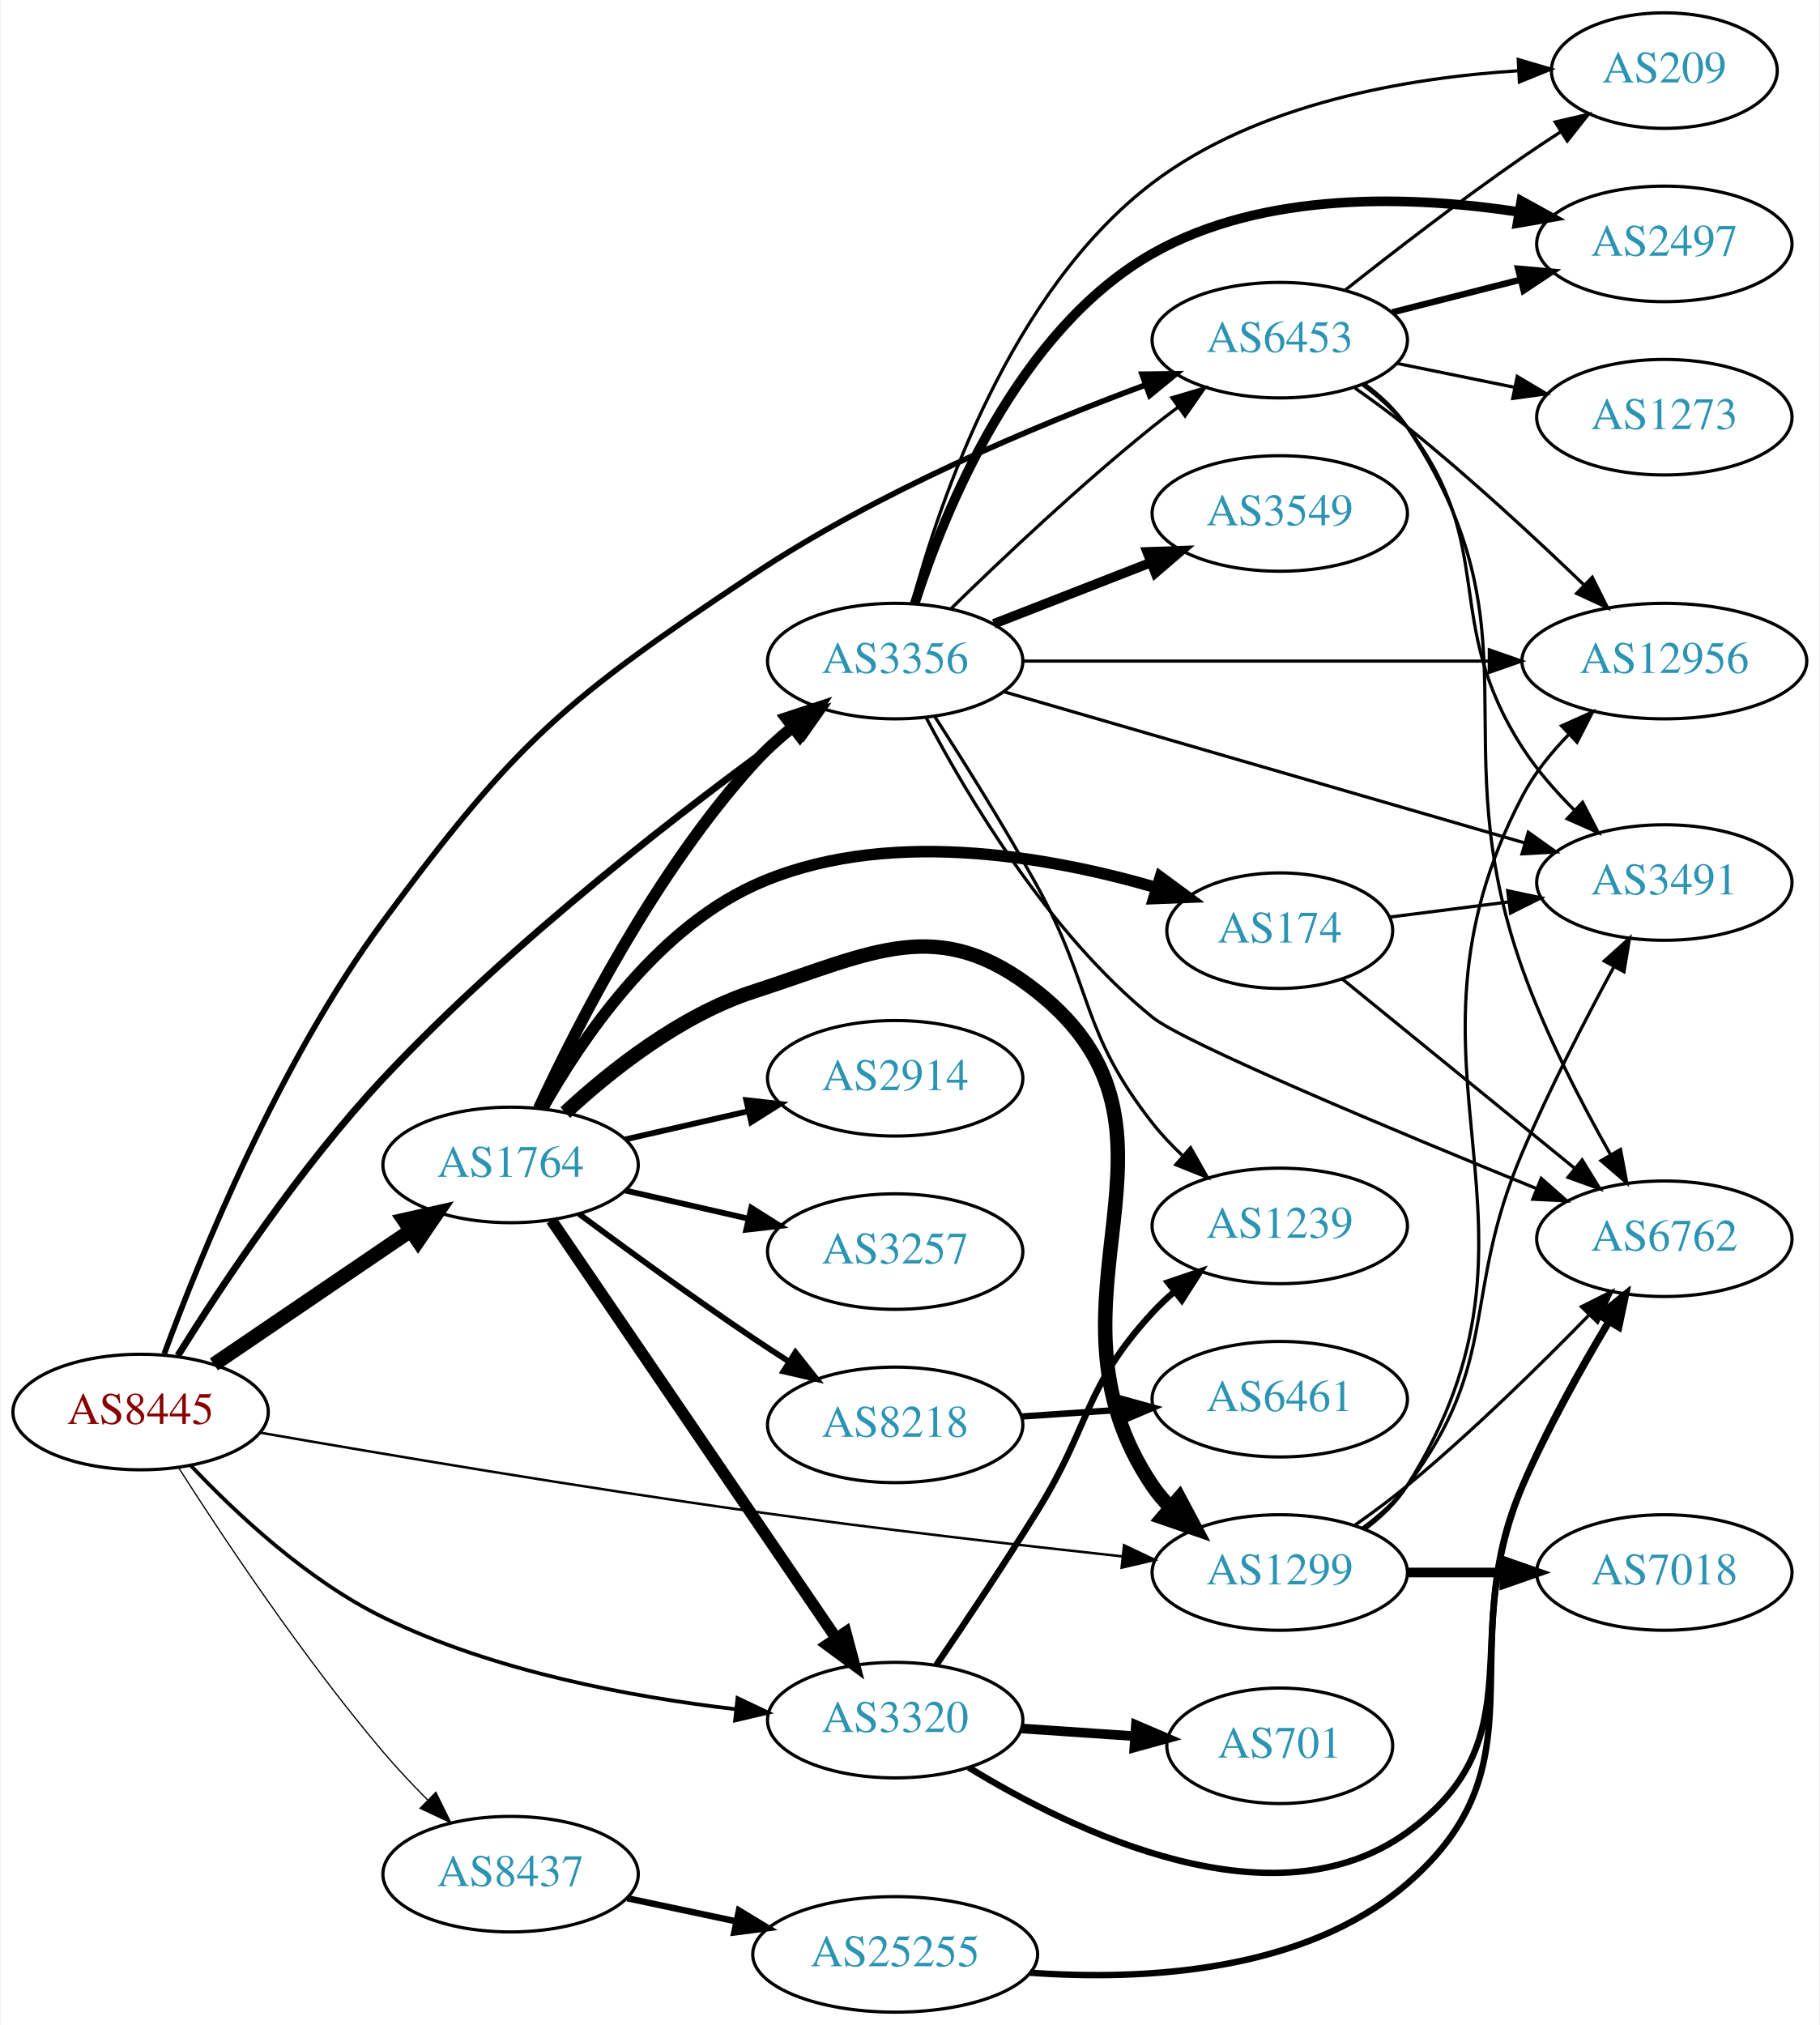
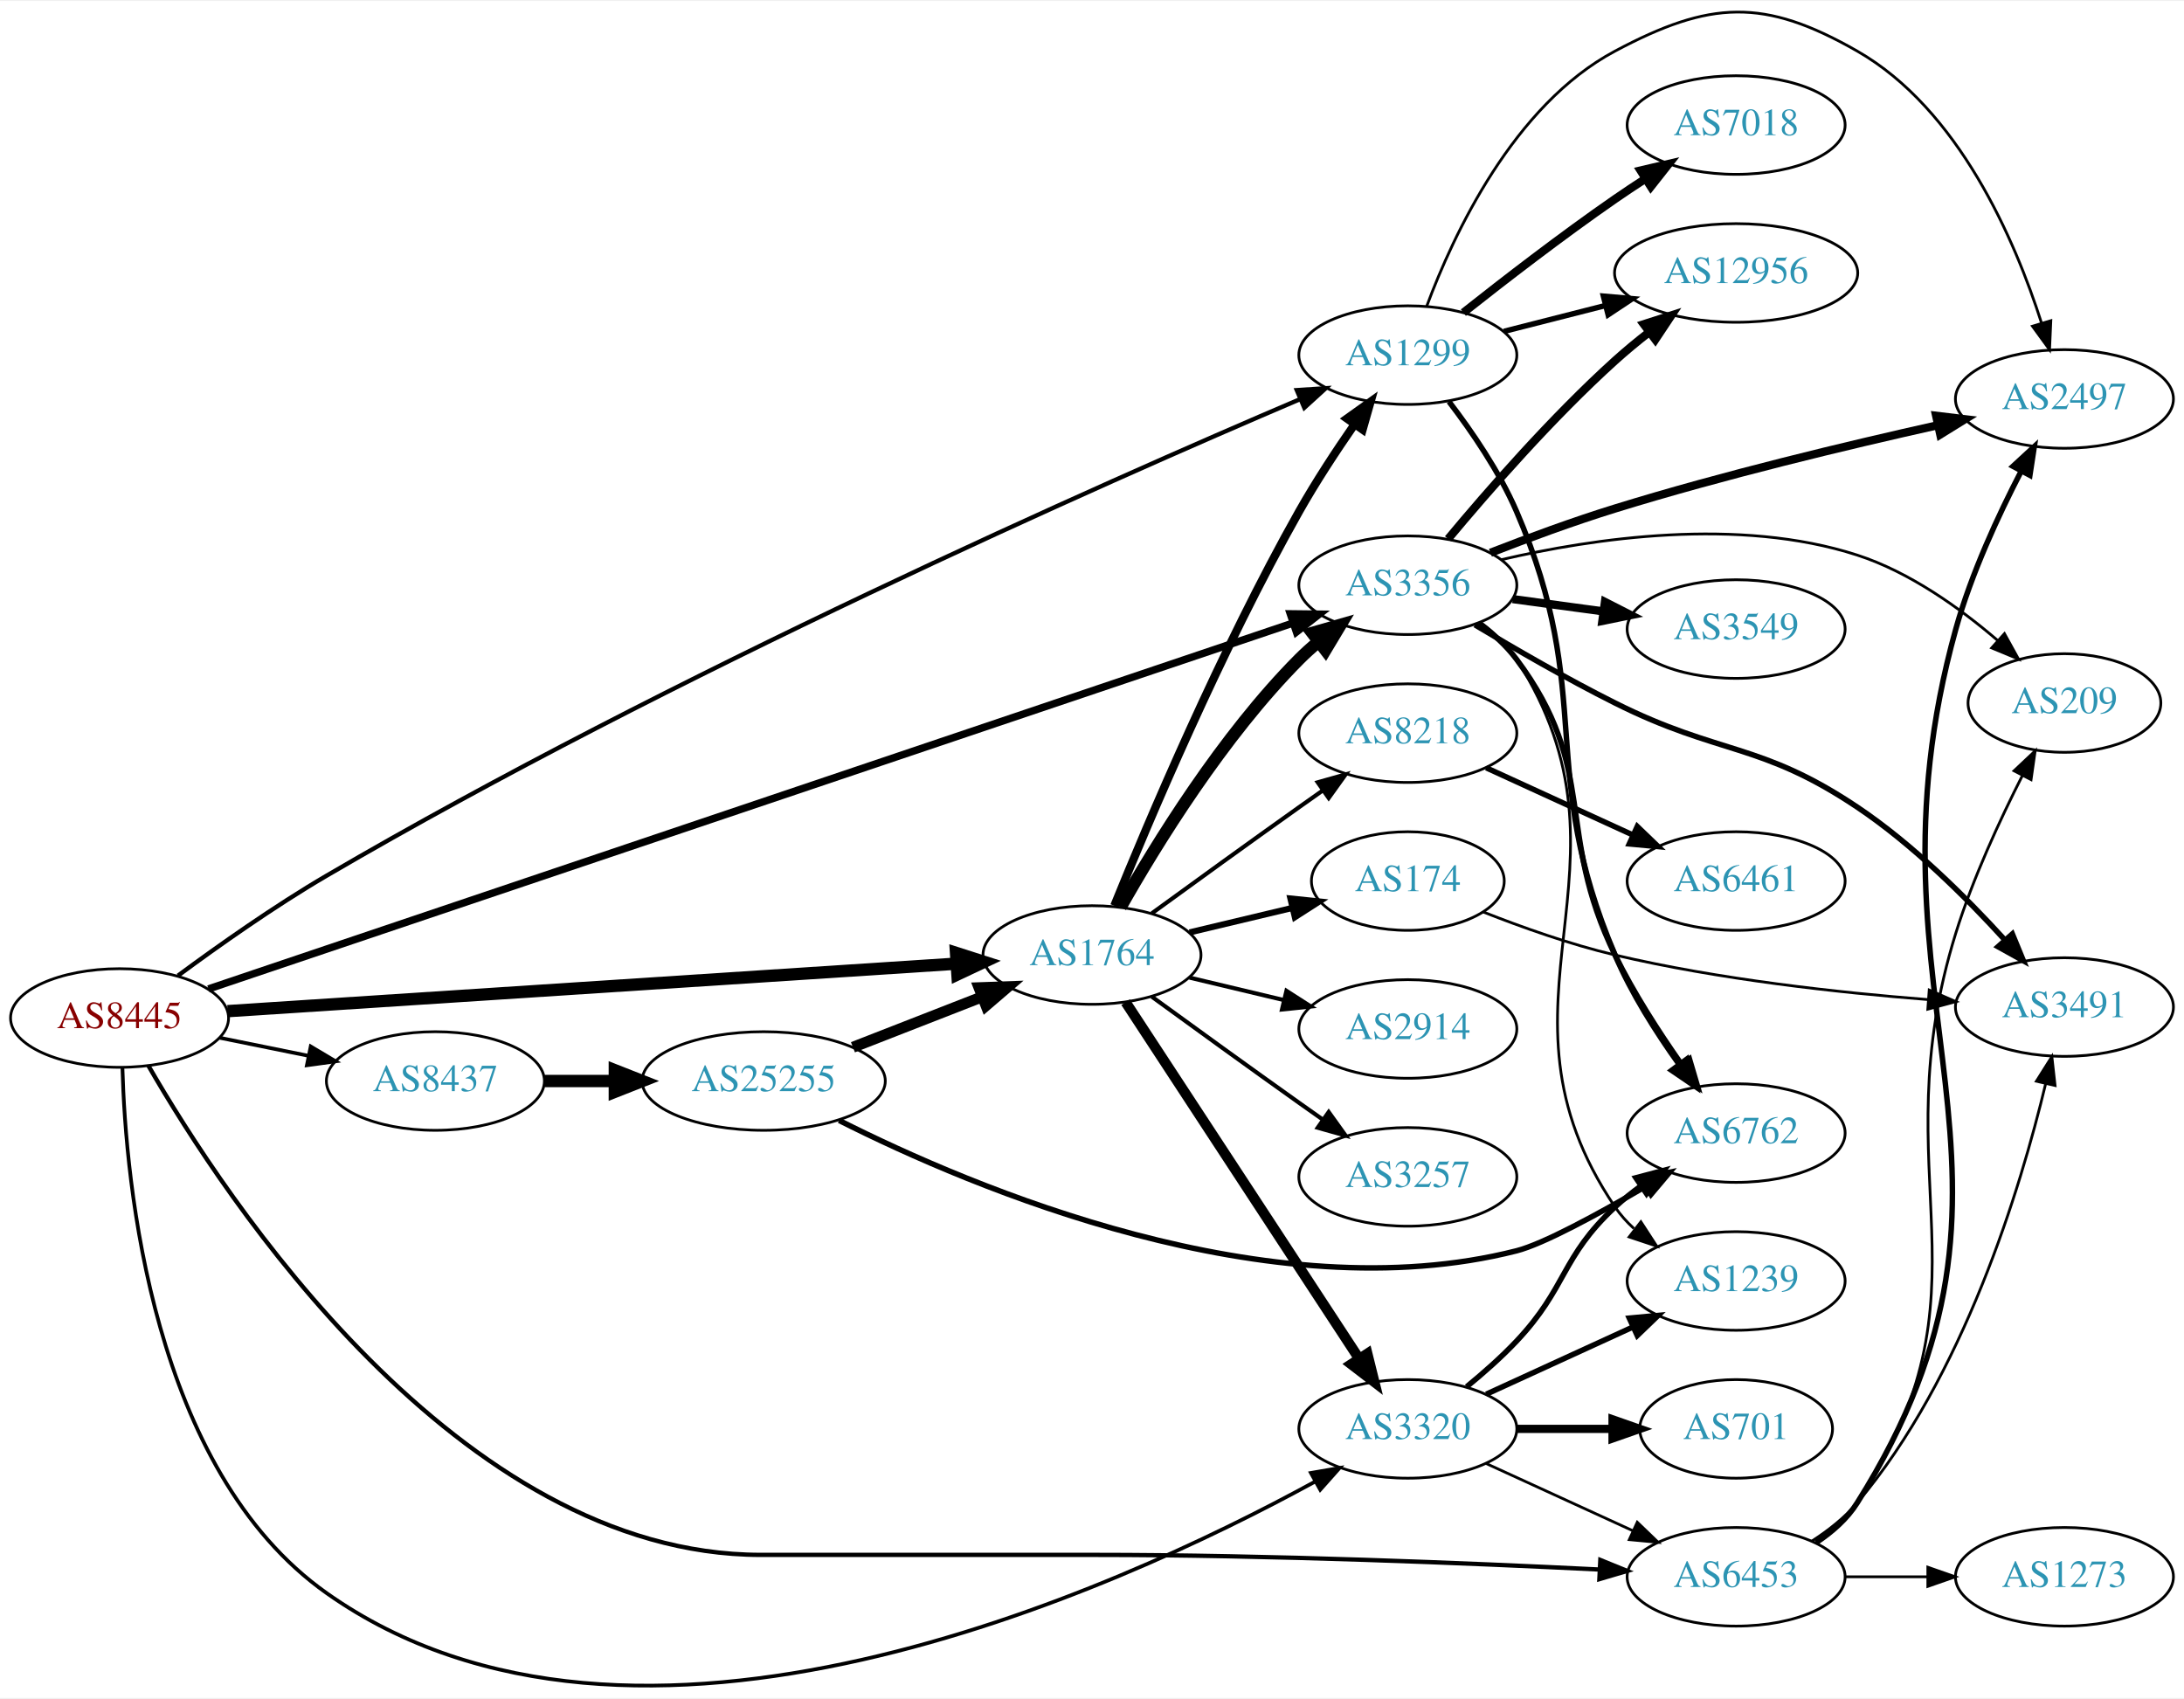
- <svg xmlns="http://www.w3.org/2000/svg" xmlns:xlink="http://www.w3.org/1999/xlink" width="567pt" height="631pt" viewBox="0.00 0.00 566.66 631.00">
-   <g id="graph0" class="graph" transform="scale(1 1) rotate(0) translate(4 627)">
-     <polygon fill="white" stroke="none" points="-4,4 -4,-627 562.663,-627 562.663,4 -4,4" />
+ <svg xmlns="http://www.w3.org/2000/svg" xmlns:xlink="http://www.w3.org/1999/xlink" width="797pt" height="620pt" viewBox="0.00 0.00 797.25 619.51">
+   <g id="graph0" class="graph" transform="scale(1 1) rotate(0) translate(4 615.514)">
+     <polygon fill="white" stroke="none" points="-4,4 -4,-615.514 793.249,-615.514 793.249,4 -4,4" />
    <g id="node1" class="node">
      <g id="a_node1">
        <a xlink:href="/asn/8445" xlink:title="AS8445 ~ SALZBURG-AG-AS [AT]">
-           <ellipse fill="#ffffff" stroke="black" cx="39.647" cy="-187" rx="39.794" ry="18" />
-           <text text-anchor="middle" x="39.647" y="-183.3" font-family="Times,serif" font-size="14.00" fill="#880000">AS8445</text>
+           <ellipse fill="#ffffff" stroke="black" cx="39.647" cy="-244.207" rx="39.794" ry="18" />
+           <text text-anchor="middle" x="39.647" y="-240.507" font-family="Times,serif" font-size="14.00" fill="#880000">AS8445</text>
        </a>
      </g>
    </g>
    <g id="node2" class="node">
      <g id="a_node2">
        <a xlink:href="/asn/1299" xlink:title="AS1299 ~ Telia Carrier [EU]">
-           <ellipse fill="#ffffff" stroke="black" cx="394.625" cy="-137" rx="39.794" ry="18" />
-           <text text-anchor="middle" x="394.625" y="-133.3" font-family="Times,serif" font-size="14.00" fill="#2c94b3">AS1299</text>
+           <ellipse fill="#ffffff" stroke="black" cx="509.918" cy="-486.207" rx="39.794" ry="18" />
+           <text text-anchor="middle" x="509.918" y="-482.507" font-family="Times,serif" font-size="14.00" fill="#2c94b3">AS1299</text>
        </a>
      </g>
    </g>
    <g id="edge1" class="edge">
-       <path fill="none" stroke="black" stroke-width="0.783" d="M76.984,-180.562C115.157,-173.917 176.98,-163.494 230.586,-156 269.167,-150.606 313.036,-145.555 345.543,-142.019" />
-       <polygon fill="black" stroke="black" stroke-width="0.783" points="346.11,-145.478 355.676,-140.925 345.359,-138.518 346.11,-145.478" />
+       <path fill="none" stroke="black" stroke-width="1.575" d="M60.979,-259.687C75.669,-270.541 96.205,-285.047 115.293,-296.207 240.734,-369.551 398.757,-439.481 470.429,-470.066" />
+       <polygon fill="black" stroke="black" stroke-width="1.575" points="469.384,-473.425 479.957,-474.117 472.123,-466.983 469.384,-473.425" />
    </g>
    <g id="node3" class="node">
      <g id="a_node3">
        <a xlink:href="/asn/1764" xlink:title="AS1764 ~ NEXTLAYER-AS [AT]">
-           <ellipse fill="#ffffff" stroke="black" cx="154.939" cy="-264" rx="39.794" ry="18" />
-           <text text-anchor="middle" x="154.939" y="-260.3" font-family="Times,serif" font-size="14.00" fill="#2c94b3">AS1764</text>
+           <ellipse fill="#ffffff" stroke="black" cx="394.625" cy="-267.207" rx="39.794" ry="18" />
+           <text text-anchor="middle" x="394.625" y="-263.507" font-family="Times,serif" font-size="14.00" fill="#2c94b3">AS1764</text>
        </a>
      </g>
    </g>
    <g id="edge2" class="edge">
-       <path fill="none" stroke="black" stroke-width="4.5" d="M62.49,-201.846C79.888,-213.67 104.435,-230.354 123.718,-243.46" />
-       <polygon fill="black" stroke="black" stroke-width="4.5" points="121.679,-246.835 132.162,-249.199 126.105,-240.321 121.679,-246.835" />
+       <path fill="none" stroke="black" stroke-width="4.5" d="M79.093,-246.713C143.809,-250.93 274.36,-259.436 345.219,-264.053" />
+       <polygon fill="black" stroke="black" stroke-width="4.5" points="344.99,-267.984 355.225,-264.705 345.502,-260.126 344.99,-267.984" />
    </g>
    <g id="node4" class="node">
      <g id="a_node4">
        <a xlink:href="/asn/3320" xlink:title="AS3320 ~ DTAG [DE]">
-           <ellipse fill="#ffffff" stroke="black" cx="274.782" cy="-91" rx="39.794" ry="18" />
-           <text text-anchor="middle" x="274.782" y="-87.3" font-family="Times,serif" font-size="14.00" fill="#2c94b3">AS3320</text>
+           <ellipse fill="#ffffff" stroke="black" cx="509.918" cy="-94.207" rx="39.794" ry="18" />
+           <text text-anchor="middle" x="509.918" y="-90.507" font-family="Times,serif" font-size="14.00" fill="#2c94b3">AS3320</text>
        </a>
      </g>
    </g>
    <g id="edge3" class="edge">
-       <path fill="none" stroke="black" stroke-width="1.174" d="M55.232,-170.393C69.165,-155.618 91.514,-134.604 115.293,-123 149.78,-106.171 192.629,-98.19 225.076,-94.407" />
-       <polygon fill="black" stroke="black" stroke-width="1.174" points="225.651,-97.865 235.221,-93.32 224.905,-90.905 225.651,-97.865" />
+       <path fill="none" stroke="black" stroke-width="1.35" d="M40.686,-226.134C41.877,-183.972 51.437,-79.279 115.293,-34.208 227.715,45.144 403.303,-35.188 475.848,-74.848" />
+       <polygon fill="black" stroke="black" stroke-width="1.35" points="474.54,-78.125 484.981,-79.925 477.942,-72.007 474.54,-78.125" />
    </g>
    <g id="node5" class="node">
      <g id="a_node5">
        <a xlink:href="/asn/3356" xlink:title="AS3356 ~ Level 3 Parent, LLC [US]">
-           <ellipse fill="#ffffff" stroke="black" cx="274.782" cy="-421" rx="39.794" ry="18" />
-           <text text-anchor="middle" x="274.782" y="-417.3" font-family="Times,serif" font-size="14.00" fill="#2c94b3">AS3356</text>
+           <ellipse fill="#ffffff" stroke="black" cx="509.918" cy="-402.207" rx="39.794" ry="18" />
+           <text text-anchor="middle" x="509.918" y="-398.507" font-family="Times,serif" font-size="14.00" fill="#2c94b3">AS3356</text>
        </a>
      </g>
    </g>
    <g id="edge4" class="edge">
-       <path fill="none" stroke="black" stroke-width="2.152" d="M51.273,-204.613C64.725,-226.186 89.299,-263.275 115.293,-291 155.736,-334.136 210.444,-376.04 243.863,-400.141" />
-       <polygon fill="black" stroke="black" stroke-width="2.152" points="242.117,-403.195 252.287,-406.164 246.188,-397.5 242.117,-403.195" />
+       <path fill="none" stroke="black" stroke-width="2.7" d="M72.098,-254.82C154.405,-282.591 376.115,-357.398 468.08,-388.428" />
+       <polygon fill="black" stroke="black" stroke-width="2.7" points="467.009,-391.761 477.603,-391.641 469.247,-385.128 467.009,-391.761" />
    </g>
    <g id="node6" class="node">
      <g id="a_node6">
        <a xlink:href="/asn/6453" xlink:title="AS6453 ~ TATA COMMUNICATIONS (AMERICA) INC [US]">
-           <ellipse fill="#ffffff" stroke="black" cx="394.625" cy="-521" rx="39.794" ry="18" />
-           <text text-anchor="middle" x="394.625" y="-517.3" font-family="Times,serif" font-size="14.00" fill="#2c94b3">AS6453</text>
+           <ellipse fill="#ffffff" stroke="black" cx="629.76" cy="-40.208" rx="39.794" ry="18" />
+           <text text-anchor="middle" x="629.76" y="-36.508" font-family="Times,serif" font-size="14.00" fill="#2c94b3">AS6453</text>
        </a>
      </g>
    </g>
    <g id="edge5" class="edge">
-       <path fill="none" stroke="black" stroke-width="1.761" d="M47.014,-205.143C58.031,-235.047 82.641,-295.775 115.293,-340 156.996,-396.485 172.122,-409.12 230.586,-448 269.25,-473.712 318.455,-494.318 352.647,-506.996" />
-       <polygon fill="black" stroke="black" stroke-width="1.761" points="351.715,-510.382 362.309,-510.516 354.112,-503.805 351.715,-510.382" />
+       <path fill="none" stroke="black" stroke-width="1.575" d="M50.16,-226.814C77.813,-178.845 163.266,-48.208 273.782,-48.208 273.782,-48.208 273.782,-48.208 395.625,-48.208 459.255,-48.208 532.597,-45.194 579.762,-42.866" />
+       <polygon fill="black" stroke="black" stroke-width="1.575" points="580.187,-46.349 589.998,-42.351 579.835,-39.358 580.187,-46.349" />
    </g>
    <g id="node7" class="node">
      <g id="a_node7">
        <a xlink:href="/asn/8437" xlink:title="AS8437 ~ Hutchison Drei Austria GmbH [AT]">
-           <ellipse fill="#ffffff" stroke="black" cx="154.939" cy="-43" rx="39.794" ry="18" />
-           <text text-anchor="middle" x="154.939" y="-39.3" font-family="Times,serif" font-size="14.00" fill="#2c94b3">AS8437</text>
+           <ellipse fill="#ffffff" stroke="black" cx="154.939" cy="-221.207" rx="39.794" ry="18" />
+           <text text-anchor="middle" x="154.939" y="-217.507" font-family="Times,serif" font-size="14.00" fill="#2c94b3">AS8437</text>
        </a>
      </g>
    </g>
    <g id="edge6" class="edge">
-       <path fill="none" stroke="black" stroke-width="0.391" d="M51.392,-169.786C65.158,-148.221 90.244,-110.518 115.293,-81 119.528,-76.009 124.315,-70.925 129.042,-66.167" />
-       <polygon fill="black" stroke="black" stroke-width="0.391" points="131.642,-68.518 136.331,-59.017 126.74,-63.521 131.642,-68.518" />
+       <path fill="none" stroke="black" stroke-width="1.35" d="M76.182,-236.993C86.411,-234.917 97.711,-232.623 108.454,-230.442" />
+       <polygon fill="black" stroke="black" stroke-width="1.35" points="109.426,-233.816 118.53,-228.396 108.033,-226.956 109.426,-233.816" />
    </g>
    <g id="node8" class="node">
      <g id="a_node8">
-         <a xlink:href="/asn/7018" xlink:title="AS7018 ~ AT&amp;T Services, Inc. [US]">
-           <ellipse fill="#ffffff" stroke="black" cx="514.467" cy="-137" rx="39.794" ry="18" />
-           <text text-anchor="middle" x="514.467" y="-133.3" font-family="Times,serif" font-size="14.00" fill="#2c94b3">AS7018</text>
+         <a xlink:href="/asn/12956" xlink:title="AS12956 ~ TELXIUS [ES]">
+           <ellipse fill="#ffffff" stroke="black" cx="629.76" cy="-516.207" rx="44.393" ry="18" />
+           <text text-anchor="middle" x="629.76" y="-512.507" font-family="Times,serif" font-size="14.00" fill="#2c94b3">AS12956</text>
        </a>
      </g>
    </g>
    <g id="edge7" class="edge">
-       <path fill="none" stroke="black" stroke-width="3" d="M434.537,-137C444.091,-137 454.44,-137 464.403,-137" />
-       <polygon fill="black" stroke="black" stroke-width="3" points="464.595,-140.5 474.595,-137 464.595,-133.5 464.595,-140.5" />
+       <path fill="none" stroke="black" stroke-width="2" d="M545.002,-494.885C556.588,-497.834 569.742,-501.183 582.136,-504.338" />
+       <polygon fill="black" stroke="black" stroke-width="2" points="581.314,-507.74 591.868,-506.816 583.041,-500.957 581.314,-507.74" />
    </g>
    <g id="node9" class="node">
      <g id="a_node9">
-         <a xlink:href="/asn/3491" xlink:title="AS3491 ~ PCCW Global, Inc. [US]">
-           <ellipse fill="#ffffff" stroke="black" cx="514.467" cy="-352" rx="39.794" ry="18" />
-           <text text-anchor="middle" x="514.467" y="-348.3" font-family="Times,serif" font-size="14.00" fill="#2c94b3">AS3491</text>
+         <a xlink:href="/asn/7018" xlink:title="AS7018 ~ AT&amp;T Services, Inc. [US]">
+           <ellipse fill="#ffffff" stroke="black" cx="629.76" cy="-570.207" rx="39.794" ry="18" />
+           <text text-anchor="middle" x="629.76" y="-566.507" font-family="Times,serif" font-size="14.00" fill="#2c94b3">AS7018</text>
        </a>
      </g>
    </g>
    <g id="edge8" class="edge">
-       <path fill="none" stroke="black" d="M420.513,-150.913C425.591,-154.641 430.521,-159.037 434.271,-164 463.76,-203.024 451.038,-223.027 470.271,-268 478.733,-287.788 489.872,-309.364 498.719,-325.694" />
-       <polygon fill="black" stroke="black" points="495.751,-327.561 503.625,-334.65 501.89,-324.198 495.751,-327.561" />
+       <path fill="none" stroke="black" stroke-width="3" d="M530.193,-501.719C545.052,-513.48 566.257,-529.845 585.564,-543.207 589.082,-545.642 592.813,-548.121 596.55,-550.54" />
+       <polygon fill="black" stroke="black" stroke-width="3" points="594.869,-553.619 605.187,-556.027 598.624,-547.71 594.869,-553.619" />
    </g>
    <g id="node10" class="node">
      <g id="a_node10">
-         <a xlink:href="/asn/12956" xlink:title="AS12956 ~ TELXIUS [ES]">
-           <ellipse fill="#ffffff" stroke="black" cx="514.467" cy="-421" rx="44.393" ry="18" />
-           <text text-anchor="middle" x="514.467" y="-417.3" font-family="Times,serif" font-size="14.00" fill="#2c94b3">AS12956</text>
+         <a xlink:href="/asn/6762" xlink:title="AS6762 ~ TELECOM ITALIA SPARKLE S.p.A. [IT]">
+           <ellipse fill="#ffffff" stroke="black" cx="629.76" cy="-202.207" rx="39.794" ry="18" />
+           <text text-anchor="middle" x="629.76" y="-198.507" font-family="Times,serif" font-size="14.00" fill="#2c94b3">AS6762</text>
        </a>
      </g>
    </g>
    <g id="edge9" class="edge">
-       <path fill="none" stroke="black" d="M421.148,-150.474C426.193,-154.225 430.949,-158.741 434.271,-164 486.018,-245.909 425.302,-293.183 470.271,-379 473.876,-385.879 479.023,-392.301 484.515,-397.952" />
-       <polygon fill="black" stroke="black" points="482.441,-400.809 492.106,-405.151 487.259,-395.73 482.441,-400.809" />
+       <path fill="none" stroke="black" stroke-width="2" d="M524.936,-469.243C533.234,-458.4 543.313,-443.699 549.564,-429.207 578.777,-361.483 556.665,-335.067 585.564,-267.207 591.529,-253.201 600.579,-238.968 608.857,-227.406" />
+       <polygon fill="black" stroke="black" stroke-width="2" points="611.843,-229.254 614.973,-219.132 606.214,-225.093 611.843,-229.254" />
    </g>
    <g id="node11" class="node">
      <g id="a_node11">
-         <a xlink:href="/asn/6762" xlink:title="AS6762 ~ TELECOM ITALIA SPARKLE S.p.A. [IT]">
-           <ellipse fill="#ffffff" stroke="black" cx="514.467" cy="-241" rx="39.794" ry="18" />
-           <text text-anchor="middle" x="514.467" y="-237.3" font-family="Times,serif" font-size="14.00" fill="#2c94b3">AS6762</text>
+         <a xlink:href="/asn/2497" xlink:title="AS2497 ~ Internet Initiative Japan Inc. [JP]">
+           <ellipse fill="#ffffff" stroke="black" cx="749.603" cy="-470.207" rx="39.794" ry="18" />
+           <text text-anchor="middle" x="749.603" y="-466.507" font-family="Times,serif" font-size="14.00" fill="#2c94b3">AS2497</text>
        </a>
      </g>
    </g>
    <g id="edge10" class="edge">
-       <path fill="none" stroke="black" d="M418.15,-151.824C423.557,-155.628 429.224,-159.829 434.271,-164 454.471,-180.691 475.669,-201.501 491.046,-217.278" />
-       <polygon fill="black" stroke="black" points="488.632,-219.817 498.097,-224.578 493.667,-214.954 488.632,-219.817" />
+       <path fill="none" stroke="black" d="M516.831,-504.119C526.51,-530.142 548.464,-577.448 585.564,-597.207 620.238,-615.675 639.858,-616.718 673.956,-597.207 711.052,-575.982 731.525,-528.352 741.27,-497.833" />
+       <polygon fill="black" stroke="black" points="744.638,-498.787 744.173,-488.202 737.936,-496.767 744.638,-498.787" />
    </g>
    <g id="edge17" class="edge">
-       <path fill="none" stroke="black" stroke-width="4.5" d="M171.995,-280.306C186.056,-293.34 207.76,-310.609 230.586,-318 267.961,-330.101 288.199,-342.413 318.978,-318 374.047,-274.319 315.562,-222.198 354.978,-164 356.613,-161.586 358.542,-159.321 360.65,-157.21" />
-       <polygon fill="black" stroke="black" stroke-width="4.5" points="363.301,-160.124 368.348,-150.635 358.186,-154.136 363.301,-160.124" />
+       <path fill="none" stroke="black" stroke-width="3" d="M402.767,-285.179C415.098,-315.581 441.81,-378.776 470.271,-429.207 476.3,-439.89 483.703,-451.165 490.411,-460.841" />
+       <polygon fill="black" stroke="black" stroke-width="3" points="487.694,-463.061 496.317,-469.216 493.414,-459.027 487.694,-463.061" />
+     </g>
+     <g id="edge16" class="edge">
+       <path fill="none" stroke="black" stroke-width="3.75" d="M406.902,-249.987C426.921,-219.417 468.758,-155.531 492.159,-119.799" />
+       <polygon fill="black" stroke="black" stroke-width="3.75" points="495.135,-121.641 497.686,-111.358 489.279,-117.806 495.135,-121.641" />
    </g>
    <g id="edge15" class="edge">
-       <path fill="none" stroke="black" stroke-width="3.6" d="M167.669,-246.78C188.493,-216.21 232.01,-152.324 256.35,-116.591" />
-       <polygon fill="black" stroke="black" stroke-width="3.6" points="259.362,-118.386 262.099,-108.151 253.577,-114.445 259.362,-118.386" />
-     </g>
-     <g id="edge16" class="edge">
-       <path fill="none" stroke="black" stroke-width="3.6" d="M163.696,-281.591C175.551,-307.176 200.05,-355.272 230.586,-389 234.174,-392.963 238.319,-396.755 242.592,-400.253" />
-       <polygon fill="black" stroke="black" stroke-width="3.6" points="240.789,-403.281 250.855,-406.588 245.048,-397.726 240.789,-403.281" />
+       <path fill="none" stroke="black" stroke-width="4.5" d="M405.084,-284.698C417.866,-307.304 442.298,-347.093 470.271,-375.207 472.382,-377.329 474.678,-379.395 477.063,-381.378" />
+       <polygon fill="black" stroke="black" stroke-width="4.5" points="475.049,-384.796 485.379,-387.763 479.845,-378.55 475.049,-384.796" />
    </g>
    <g id="node12" class="node">
      <g id="a_node12">
-         <a xlink:href="/asn/174" xlink:title="AS174 ~ Cogent Communications [US]">
-           <ellipse fill="#ffffff" stroke="black" cx="394.625" cy="-337" rx="35.194" ry="18" />
-           <text text-anchor="middle" x="394.625" y="-333.3" font-family="Times,serif" font-size="14.00" fill="#2c94b3">AS174</text>
+         <a xlink:href="/asn/8218" xlink:title="AS8218 ~ legacy Neotelecoms [FR]">
+           <ellipse fill="#ffffff" stroke="black" cx="509.918" cy="-348.207" rx="39.794" ry="18" />
+           <text text-anchor="middle" x="509.918" y="-344.507" font-family="Times,serif" font-size="14.00" fill="#2c94b3">AS8218</text>
        </a>
      </g>
    </g>
    <g id="edge11" class="edge">
-       <path fill="none" stroke="black" stroke-width="3.6" d="M164.936,-281.704C176.746,-302.744 199.664,-336.787 230.586,-351 270.643,-369.412 322.046,-360.358 356.32,-350.371" />
-       <polygon fill="black" stroke="black" stroke-width="3.6" points="357.412,-353.696 365.942,-347.411 355.355,-347.006 357.412,-353.696" />
+       <path fill="none" stroke="black" stroke-width="1.5" d="M416.473,-282.429C431.407,-293.299 452.02,-308.232 470.271,-321.207 473.091,-323.213 476.034,-325.292 478.983,-327.366" />
+       <polygon fill="black" stroke="black" stroke-width="1.5" points="477.01,-330.258 487.207,-333.133 481.029,-324.526 477.01,-330.258" />
    </g>
    <g id="node13" class="node">
      <g id="a_node13">
-         <a xlink:href="/asn/8218" xlink:title="AS8218 ~ legacy Neotelecoms [FR]">
-           <ellipse fill="#ffffff" stroke="black" cx="274.782" cy="-183" rx="39.794" ry="18" />
-           <text text-anchor="middle" x="274.782" y="-179.3" font-family="Times,serif" font-size="14.00" fill="#2c94b3">AS8218</text>
+         <a xlink:href="/asn/174" xlink:title="AS174 ~ Cogent Communications [US]">
+           <ellipse fill="#ffffff" stroke="black" cx="509.918" cy="-294.207" rx="35.194" ry="18" />
+           <text text-anchor="middle" x="509.918" y="-290.507" font-family="Times,serif" font-size="14.00" fill="#2c94b3">AS174</text>
        </a>
      </g>
    </g>
    <g id="edge12" class="edge">
-       <path fill="none" stroke="black" stroke-width="1.8" d="M176.27,-248.723C191.132,-237.696 211.877,-222.593 230.586,-210 234.135,-207.611 237.885,-205.161 241.634,-202.758" />
-       <polygon fill="black" stroke="black" stroke-width="1.8" points="243.702,-205.591 250.282,-197.288 239.96,-199.675 243.702,-205.591" />
+       <path fill="none" stroke="black" stroke-width="2.25" d="M430.232,-275.455C442.026,-278.266 455.331,-281.437 467.599,-284.36" />
+       <polygon fill="black" stroke="black" stroke-width="2.25" points="467.065,-287.831 477.604,-286.745 468.687,-281.022 467.065,-287.831" />
    </g>
    <g id="node14" class="node">
      <g id="a_node14">
        <a xlink:href="/asn/3257" xlink:title="AS3257 ~ GTT [DE]">
-           <ellipse fill="#ffffff" stroke="black" cx="274.782" cy="-237" rx="39.794" ry="18" />
-           <text text-anchor="middle" x="274.782" y="-233.3" font-family="Times,serif" font-size="14.00" fill="#2c94b3">AS3257</text>
+           <ellipse fill="#ffffff" stroke="black" cx="509.918" cy="-186.207" rx="39.794" ry="18" />
+           <text text-anchor="middle" x="509.918" y="-182.507" font-family="Times,serif" font-size="14.00" fill="#2c94b3">AS3257</text>
        </a>
      </g>
    </g>
    <g id="edge13" class="edge">
-       <path fill="none" stroke="black" stroke-width="1.8" d="M190.659,-256.045C202.659,-253.296 216.28,-250.175 228.972,-247.267" />
-       <polygon fill="black" stroke="black" stroke-width="1.8" points="229.938,-250.636 238.904,-244.991 228.375,-243.813 229.938,-250.636" />
+       <path fill="none" stroke="black" stroke-width="1.5" d="M416.473,-251.986C431.407,-241.116 452.02,-226.183 470.271,-213.207 473.091,-211.202 476.034,-209.123 478.983,-207.049" />
+       <polygon fill="black" stroke="black" stroke-width="1.5" points="481.029,-209.889 487.207,-201.282 477.01,-204.157 481.029,-209.889" />
    </g>
    <g id="node15" class="node">
      <g id="a_node15">
        <a xlink:href="/asn/2914" xlink:title="AS2914 ~ NTT America, Inc. [US]">
-           <ellipse fill="#ffffff" stroke="black" cx="274.782" cy="-291" rx="39.794" ry="18" />
-           <text text-anchor="middle" x="274.782" y="-287.3" font-family="Times,serif" font-size="14.00" fill="#2c94b3">AS2914</text>
+           <ellipse fill="#ffffff" stroke="black" cx="509.918" cy="-240.207" rx="39.794" ry="18" />
+           <text text-anchor="middle" x="509.918" y="-236.507" font-family="Times,serif" font-size="14.00" fill="#2c94b3">AS2914</text>
        </a>
      </g>
    </g>
    <g id="edge14" class="edge">
-       <path fill="none" stroke="black" stroke-width="1.8" d="M190.659,-271.955C202.659,-274.704 216.28,-277.825 228.972,-280.733" />
-       <polygon fill="black" stroke="black" stroke-width="1.8" points="228.375,-284.187 238.904,-283.009 229.938,-277.364 228.375,-284.187" />
-     </g>
-     <g id="edge19" class="edge">
-       <path fill="none" stroke="black" stroke-width="2" d="M297.696,-76.235C330.457,-56.188 392.781,-26.096 434.271,-56 475.317,-85.584 449.802,-117.729 470.271,-164 478.003,-181.478 488.45,-200.197 497.134,-214.802" />
-       <polygon fill="black" stroke="black" stroke-width="2" points="494.373,-217 502.539,-223.751 500.365,-213.381 494.373,-217" />
+       <path fill="none" stroke="black" stroke-width="1.5" d="M430.232,-258.96C441.103,-256.369 453.257,-253.472 464.7,-250.745" />
+       <polygon fill="black" stroke="black" stroke-width="1.5" points="465.606,-254.128 474.522,-248.405 463.983,-247.318 465.606,-254.128" />
+     </g>
+     <g id="edge28" class="edge">
+       <path fill="none" stroke="black" d="M538.546,-81.547C554.503,-74.235 574.774,-64.946 592.057,-57.026" />
+       <polygon fill="black" stroke="black" points="593.671,-60.136 601.304,-52.789 590.755,-53.773 593.671,-60.136" />
+     </g>
+     <g id="edge27" class="edge">
+       <path fill="none" stroke="black" stroke-width="2" d="M531.406,-109.603C537.526,-114.607 544.064,-120.379 549.564,-126.207 568.111,-145.862 565.753,-156.829 585.564,-175.207 588.471,-177.905 591.686,-180.485 595.01,-182.908" />
+       <polygon fill="black" stroke="black" stroke-width="2" points="593.146,-185.872 603.389,-188.579 597.069,-180.075 593.146,-185.872" />
+     </g>
+     <g id="node19" class="node">
+       <g id="a_node19">
+         <a xlink:href="/asn/1239" xlink:title="AS1239 ~ Sprint [US]">
+           <ellipse fill="#ffffff" stroke="black" cx="629.76" cy="-148.207" rx="39.794" ry="18" />
+           <text text-anchor="middle" x="629.76" y="-144.507" font-family="Times,serif" font-size="14.00" fill="#2c94b3">AS1239</text>
+         </a>
+       </g>
+     </g>
+     <g id="edge26" class="edge">
+       <path fill="none" stroke="black" stroke-width="2" d="M538.546,-106.868C554.503,-114.18 574.774,-123.469 592.057,-131.389" />
+       <polygon fill="black" stroke="black" stroke-width="2" points="590.755,-134.642 601.304,-135.626 593.671,-128.278 590.755,-134.642" />
+     </g>
+     <g id="node21" class="node">
+       <g id="a_node21">
+         <a xlink:href="/asn/701" xlink:title="AS701 ~ UUNET [US]">
+           <ellipse fill="#ffffff" stroke="black" cx="629.76" cy="-94.207" rx="35.194" ry="18" />
+           <text text-anchor="middle" x="629.76" y="-90.507" font-family="Times,serif" font-size="14.00" fill="#2c94b3">AS701</text>
+         </a>
+       </g>
+     </g>
+     <g id="edge29" class="edge">
+       <path fill="none" stroke="black" stroke-width="3" d="M549.83,-94.207C560.917,-94.207 573.076,-94.207 584.459,-94.207" />
+       <polygon fill="black" stroke="black" stroke-width="3" points="584.641,-97.708 594.641,-94.207 584.64,-90.708 584.641,-97.708" />
+     </g>
+     <g id="edge23" class="edge">
+       <path fill="none" stroke="black" stroke-width="3" d="M524.627,-419.117C538.974,-436.349 562.57,-463.424 585.564,-484.207 589.446,-487.716 593.699,-491.222 597.975,-494.56" />
+       <polygon fill="black" stroke="black" stroke-width="3" points="596.045,-497.488 606.133,-500.724 600.265,-491.903 596.045,-497.488" />
+     </g>
+     <g id="edge22" class="edge">
+       <path fill="none" stroke="black" stroke-width="2" d="M535.848,-388.326C540.924,-384.596 545.842,-380.192 549.564,-375.207 579.835,-334.666 563.368,-312.675 585.564,-267.207 592.29,-253.43 601.51,-239.132 609.704,-227.467" />
+       <polygon fill="black" stroke="black" stroke-width="2" points="612.716,-229.273 615.713,-219.111 607.033,-225.186 612.716,-229.273" />
+     </g>
+     <g id="edge21" class="edge">
+       <path fill="none" stroke="black" stroke-width="3" d="M540.067,-414.056C553.748,-419.38 570.356,-425.508 585.564,-430.207 624.93,-442.373 670.54,-453.301 703.491,-460.648" />
+       <polygon fill="black" stroke="black" stroke-width="3" points="702.771,-464.073 713.29,-462.81 704.279,-457.237 702.771,-464.073" />
    </g>
    <g id="node17" class="node">
      <g id="a_node17">
-         <a xlink:href="/asn/1239" xlink:title="AS1239 ~ Sprint [US]">
-           <ellipse fill="#ffffff" stroke="black" cx="394.625" cy="-245" rx="39.794" ry="18" />
-           <text text-anchor="middle" x="394.625" y="-241.3" font-family="Times,serif" font-size="14.00" fill="#2c94b3">AS1239</text>
-         </a>
-       </g>
-     </g>
-     <g id="edge20" class="edge">
-       <path fill="none" stroke="black" stroke-width="2" d="M287.621,-108.196C296.467,-121.192 308.747,-139.546 318.978,-156 335.804,-183.059 333.41,-194.545 354.978,-218 357.004,-220.203 359.239,-222.327 361.583,-224.35" />
-       <polygon fill="black" stroke="black" stroke-width="2" points="359.793,-227.394 369.823,-230.808 364.111,-221.885 359.793,-227.394" />
+         <a xlink:href="/asn/3549" xlink:title="AS3549 ~ Level 3 Parent, LLC [US]">
+           <ellipse fill="#ffffff" stroke="black" cx="629.76" cy="-386.207" rx="39.794" ry="18" />
+           <text text-anchor="middle" x="629.76" y="-382.507" font-family="Times,serif" font-size="14.00" fill="#2c94b3">AS3549</text>
+         </a>
+       </g>
+     </g>
+     <g id="edge19" class="edge">
+       <path fill="none" stroke="black" stroke-width="3" d="M548.204,-397.145C558.735,-395.715 570.338,-394.14 581.378,-392.641" />
+       <polygon fill="black" stroke="black" stroke-width="3" points="581.874,-396.106 591.312,-391.292 580.932,-389.169 581.874,-396.106" />
    </g>
    <g id="node18" class="node">
      <g id="a_node18">
-         <a xlink:href="/asn/701" xlink:title="AS701 ~ UUNET [US]">
-           <ellipse fill="#ffffff" stroke="black" cx="394.625" cy="-83" rx="35.194" ry="18" />
-           <text text-anchor="middle" x="394.625" y="-79.3" font-family="Times,serif" font-size="14.00" fill="#2c94b3">AS701</text>
-         </a>
-       </g>
-     </g>
-     <g id="edge21" class="edge">
-       <path fill="none" stroke="black" stroke-width="3" d="M314.042,-88.403C325.374,-87.633 337.872,-86.785 349.541,-85.993" />
-       <polygon fill="black" stroke="black" stroke-width="3" points="349.791,-89.484 359.531,-85.314 349.317,-82.5 349.791,-89.484" />
+         <a xlink:href="/asn/3491" xlink:title="AS3491 ~ PCCW Global, Inc. [US]">
+           <ellipse fill="#ffffff" stroke="black" cx="749.603" cy="-248.207" rx="39.794" ry="18" />
+           <text text-anchor="middle" x="749.603" y="-244.507" font-family="Times,serif" font-size="14.00" fill="#2c94b3">AS3491</text>
+         </a>
+       </g>
+     </g>
+     <g id="edge20" class="edge">
+       <path fill="none" stroke="black" stroke-width="2" d="M534.399,-387.739C548.91,-379.035 568.046,-367.981 585.564,-359.207 623.799,-340.058 638.427,-345.003 673.956,-321.207 694.22,-307.636 713.803,-288.165 727.823,-272.746" />
+       <polygon fill="black" stroke="black" stroke-width="2" points="730.59,-274.901 734.622,-265.104 725.36,-270.248 730.59,-274.901" />
    </g>
    <g id="edge24" class="edge">
-       <path fill="none" stroke="black" d="M292.188,-437.346C307.81,-452.611 332.245,-475.72 354.978,-494 357.529,-496.052 360.227,-498.121 362.963,-500.153" />
-       <polygon fill="black" stroke="black" points="361.02,-503.067 371.177,-506.08 365.116,-497.391 361.02,-503.067" />
-     </g>
-     <g id="edge29" class="edge">
-       <path fill="none" stroke="black" d="M308.831,-411.406C351.137,-399.124 424.503,-377.826 470.936,-364.347" />
-       <polygon fill="black" stroke="black" points="472.071,-367.662 480.699,-361.513 470.119,-360.939 472.071,-367.662" />
-     </g>
-     <g id="edge26" class="edge">
-       <path fill="none" stroke="black" d="M314.499,-421C353.956,-421 415.471,-421 459.656,-421" />
-       <polygon fill="black" stroke="black" points="459.928,-424.5 469.928,-421 459.928,-417.5 459.928,-424.5" />
-     </g>
-     <g id="edge27" class="edge">
-       <path fill="none" stroke="black" d="M284.451,-403.347C297.024,-379.341 322.419,-336.375 354.978,-310 364.842,-302.009 430.904,-274.439 474.566,-256.661" />
-       <polygon fill="black" stroke="black" points="476.106,-259.814 484.054,-252.809 473.472,-253.328 476.106,-259.814" />
-     </g>
-     <g id="edge25" class="edge">
-       <path fill="none" stroke="black" d="M287.104,-403.74C296.12,-389.744 308.862,-369.394 318.978,-351 336.604,-318.953 332.381,-305.759 354.978,-277 357.778,-273.436 361.037,-269.999 364.452,-266.784" />
-       <polygon fill="black" stroke="black" points="366.83,-269.354 372.059,-260.14 362.225,-264.082 366.83,-269.354" />
-     </g>
-     <g id="node19" class="node">
-       <g id="a_node19">
-         <a xlink:href="/asn/3549" xlink:title="AS3549 ~ Level 3 Parent, LLC [US]">
-           <ellipse fill="#ffffff" stroke="black" cx="394.625" cy="-467" rx="39.794" ry="18" />
-           <text text-anchor="middle" x="394.625" y="-463.3" font-family="Times,serif" font-size="14.00" fill="#2c94b3">AS3549</text>
-         </a>
-       </g>
-     </g>
-     <g id="edge22" class="edge">
-       <path fill="none" stroke="black" stroke-width="3" d="M305.519,-432.608C320.312,-438.382 338.39,-445.439 354.311,-451.654" />
-       <polygon fill="black" stroke="black" stroke-width="3" points="353.309,-455.02 363.897,-455.396 355.855,-448.499 353.309,-455.02" />
+       <path fill="none" stroke="black" d="M536.393,-388.703C541.441,-384.954 546.21,-380.446 549.564,-375.207 598.267,-299.147 534.931,-249.997 585.564,-175.207 587.498,-172.351 589.845,-169.739 592.434,-167.362" />
+       <polygon fill="black" stroke="black" points="594.986,-169.814 600.76,-160.93 590.706,-164.274 594.986,-169.814" />
    </g>
    <g id="node20" class="node">
      <g id="a_node20">
-         <a xlink:href="/asn/2497" xlink:title="AS2497 ~ Internet Initiative Japan Inc. [JP]">
-           <ellipse fill="#ffffff" stroke="black" cx="514.467" cy="-551" rx="39.794" ry="18" />
-           <text text-anchor="middle" x="514.467" y="-547.3" font-family="Times,serif" font-size="14.00" fill="#2c94b3">AS2497</text>
-         </a>
-       </g>
-     </g>
-     <g id="edge23" class="edge">
-       <path fill="none" stroke="black" stroke-width="3" d="M280.879,-438.944C290.182,-467.915 312.942,-524.15 354.978,-548 389.577,-567.63 435.633,-566.049 469.177,-560.951" />
-       <polygon fill="black" stroke="black" stroke-width="3" points="469.876,-564.383 479.159,-559.276 468.718,-557.48 469.876,-564.383" />
-     </g>
-     <g id="node21" class="node">
-       <g id="a_node21">
        <a xlink:href="/asn/209" xlink:title="AS209 ~ CenturyLink Communications, LLC [US]">
-           <ellipse fill="#ffffff" stroke="black" cx="514.467" cy="-605" rx="35.194" ry="18" />
-           <text text-anchor="middle" x="514.467" y="-601.3" font-family="Times,serif" font-size="14.00" fill="#2c94b3">AS209</text>
-         </a>
-       </g>
-     </g>
-     <g id="edge28" class="edge">
-       <path fill="none" stroke="black" d="M280.023,-438.889C288.502,-470.56 310.661,-536.324 354.978,-570 387.713,-594.875 434.617,-602.765 468.905,-604.95" />
-       <polygon fill="black" stroke="black" points="468.95,-608.456 479.112,-605.457 469.298,-601.465 468.95,-608.456" />
+           <ellipse fill="#ffffff" stroke="black" cx="749.603" cy="-359.207" rx="35.194" ry="18" />
+           <text text-anchor="middle" x="749.603" y="-355.507" font-family="Times,serif" font-size="14.00" fill="#2c94b3">AS209</text>
+         </a>
+       </g>
+     </g>
+     <g id="edge25" class="edge">
+       <path fill="none" stroke="black" d="M543.971,-411.514C577.55,-419.348 630.637,-427.234 673.956,-413.207 693.164,-406.988 711.578,-393.774 725.312,-381.974" />
+       <polygon fill="black" stroke="black" points="727.706,-384.528 732.828,-375.254 723.04,-379.31 727.706,-384.528" />
+     </g>
+     <g id="edge31" class="edge">
+       <path fill="none" stroke="black" stroke-width="2" d="M659.036,-52.751C664.832,-56.585 670.279,-61.371 673.956,-67.207 750.018,-187.92 671.653,-248.767 709.956,-386.207 715.576,-406.373 725.499,-427.791 733.882,-443.952" />
+       <polygon fill="black" stroke="black" stroke-width="2" points="730.809,-445.628 738.596,-452.812 736.988,-442.339 730.809,-445.628" />
    </g>
    <g id="edge32" class="edge">
-       <path fill="none" stroke="black" d="M420.468,-507.052C425.548,-503.326 430.49,-498.94 434.271,-494 462.981,-456.489 444.681,-433.705 470.271,-394 474.733,-387.076 480.538,-380.438 486.437,-374.564" />
-       <polygon fill="black" stroke="black" points="488.984,-376.974 493.865,-367.57 484.185,-371.877 488.984,-376.974" />
-     </g>
-     <g id="edge35" class="edge">
-       <path fill="none" stroke="black" d="M418.072,-506.08C423.481,-502.279 429.168,-498.103 434.271,-494 453.505,-478.533 473.959,-459.609 489.261,-444.905" />
-       <polygon fill="black" stroke="black" points="492.012,-447.113 496.76,-437.641 487.142,-442.085 492.012,-447.113" />
-     </g>
-     <g id="edge33" class="edge">
-       <path fill="none" stroke="black" d="M420.977,-507.415C426.031,-503.67 430.834,-499.185 434.271,-494 476.706,-429.992 444.485,-397.338 470.271,-325 477.452,-304.857 488.525,-283.438 497.663,-267.271" />
-       <polygon fill="black" stroke="black" points="500.81,-268.819 502.775,-258.408 494.747,-265.322 500.81,-268.819" />
+       <path fill="none" stroke="black" d="M657.462,-53.283C663.458,-57.141 669.389,-61.804 673.956,-67.207 712.763,-113.126 733.579,-181.994 742.739,-220.18" />
+       <polygon fill="black" stroke="black" points="739.366,-221.132 745.019,-230.093 746.188,-219.563 739.366,-221.132" />
    </g>
    <g id="edge34" class="edge">
-       <path fill="none" stroke="black" stroke-width="2" d="M429.71,-529.677C442.168,-532.849 456.44,-536.482 469.631,-539.84" />
-       <polygon fill="black" stroke="black" stroke-width="2" points="468.904,-543.267 479.459,-542.342 470.631,-536.483 468.904,-543.267" />
-     </g>
-     <g id="edge37" class="edge">
-       <path fill="none" stroke="black" d="M414.9,-536.511C429.759,-548.273 450.964,-564.638 470.271,-578 474.055,-580.619 478.085,-583.288 482.105,-585.88" />
-       <polygon fill="black" stroke="black" points="480.468,-588.986 490.79,-591.379 484.213,-583.072 480.468,-588.986" />
+       <path fill="none" stroke="black" d="M658.789,-52.912C664.595,-56.739 670.108,-61.482 673.956,-67.207 726.291,-145.073 682.115,-185.615 709.956,-275.207 716.168,-295.198 726.08,-316.619 734.31,-332.826" />
+       <polygon fill="black" stroke="black" points="731.209,-334.45 738.921,-341.716 737.423,-331.227 731.209,-334.45" />
    </g>
    <g id="node22" class="node">
      <g id="a_node22">
        <a xlink:href="/asn/1273" xlink:title="AS1273 ~ Vodafone Group PLC [EU]">
-           <ellipse fill="#ffffff" stroke="black" cx="514.467" cy="-497" rx="39.794" ry="18" />
-           <text text-anchor="middle" x="514.467" y="-493.3" font-family="Times,serif" font-size="14.00" fill="#2c94b3">AS1273</text>
-         </a>
-       </g>
-     </g>
-     <g id="edge36" class="edge">
-       <path fill="none" stroke="black" d="M430.981,-513.799C442.528,-511.448 455.52,-508.802 467.718,-506.317" />
-       <polygon fill="black" stroke="black" points="468.628,-509.704 477.728,-504.279 467.231,-502.845 468.628,-509.704" />
+           <ellipse fill="#ffffff" stroke="black" cx="749.603" cy="-40.208" rx="39.794" ry="18" />
+           <text text-anchor="middle" x="749.603" y="-36.508" font-family="Times,serif" font-size="14.00" fill="#2c94b3">AS1273</text>
+         </a>
+       </g>
+     </g>
+     <g id="edge33" class="edge">
+       <path fill="none" stroke="black" d="M669.673,-40.208C679.226,-40.208 689.576,-40.208 699.538,-40.208" />
+       <polygon fill="black" stroke="black" points="699.731,-43.708 709.731,-40.208 699.731,-36.708 699.731,-43.708" />
    </g>
    <g id="node23" class="node">
      <g id="a_node23">
        <a xlink:href="/asn/25255" xlink:title="AS25255 ~ ==&gt; TELE2 AUSTRIA &lt;== [AT]">
-           <ellipse fill="#ffffff" stroke="black" cx="274.782" cy="-18" rx="44.393" ry="18" />
-           <text text-anchor="middle" x="274.782" y="-14.3" font-family="Times,serif" font-size="14.00" fill="#2c94b3">AS25255</text>
-         </a>
-       </g>
-     </g>
-     <g id="edge38" class="edge">
-       <path fill="none" stroke="black" stroke-width="2" d="M191.296,-35.499C201.993,-33.23 213.93,-30.697 225.328,-28.279" />
-       <polygon fill="black" stroke="black" stroke-width="2" points="226.104,-31.693 235.16,-26.194 224.652,-24.845 226.104,-31.693" />
-     </g>
-     <g id="edge30" class="edge">
-       <path fill="none" stroke="black" d="M428.764,-341.218C440.252,-342.681 453.368,-344.35 465.792,-345.932" />
-       <polygon fill="black" stroke="black" points="465.652,-349.442 476.014,-347.233 466.536,-342.498 465.652,-349.442" />
-     </g>
-     <g id="edge31" class="edge">
-       <path fill="none" stroke="black" d="M414.037,-322C433.439,-306.195 464.197,-281.138 486.368,-263.077" />
-       <polygon fill="black" stroke="black" points="488.86,-265.56 494.403,-256.531 484.439,-260.133 488.86,-265.56" />
+           <ellipse fill="#ffffff" stroke="black" cx="274.782" cy="-221.207" rx="44.393" ry="18" />
+           <text text-anchor="middle" x="274.782" y="-217.507" font-family="Times,serif" font-size="14.00" fill="#2c94b3">AS25255</text>
+         </a>
+       </g>
+     </g>
+     <g id="edge35" class="edge">
+       <path fill="none" stroke="black" stroke-width="4.5" d="M194.852,-221.207C202.955,-221.207 211.63,-221.207 220.156,-221.207" />
+       <polygon fill="black" stroke="black" stroke-width="4.5" points="220.434,-225.145 230.434,-221.207 220.434,-217.27 220.434,-225.145" />
    </g>
    <g id="node16" class="node">
      <g id="a_node16">
        <a xlink:href="/asn/6461" xlink:title="AS6461 ~ Zayo Bandwidth [US]">
-           <ellipse fill="#ffffff" stroke="black" cx="394.625" cy="-191" rx="39.794" ry="18" />
-           <text text-anchor="middle" x="394.625" y="-187.3" font-family="Times,serif" font-size="14.00" fill="#2c94b3">AS6461</text>
+           <ellipse fill="#ffffff" stroke="black" cx="629.76" cy="-294.207" rx="39.794" ry="18" />
+           <text text-anchor="middle" x="629.76" y="-290.507" font-family="Times,serif" font-size="14.00" fill="#2c94b3">AS6461</text>
        </a>
      </g>
    </g>
    <g id="edge18" class="edge">
-       <path fill="none" stroke="black" stroke-width="2" d="M314.042,-185.597C323.921,-186.268 334.688,-186.999 345.018,-187.7" />
-       <polygon fill="black" stroke="black" stroke-width="2" points="344.939,-191.203 355.153,-188.388 345.413,-184.219 344.939,-191.203" />
-     </g>
-     <g id="edge39" class="edge">
-       <path fill="none" stroke="black" stroke-width="2" d="M316.84,-12.291C352.121,-9.785 402.23,-12.287 434.271,-40 477.675,-77.541 448.088,-111.074 470.271,-164 477.659,-181.626 488.097,-200.349 496.862,-214.919" />
-       <polygon fill="black" stroke="black" stroke-width="2" points="494.121,-217.144 502.331,-223.84 500.089,-213.485 494.121,-217.144" />
+       <path fill="none" stroke="black" stroke-width="2" d="M538.546,-335.547C554.503,-328.235 574.774,-318.946 592.057,-311.026" />
+       <polygon fill="black" stroke="black" stroke-width="2" points="593.671,-314.136 601.304,-306.789 590.755,-307.773 593.671,-314.136" />
+     </g>
+     <g id="edge30" class="edge">
+       <path fill="none" stroke="black" d="M537.412,-282.93C551.479,-277.379 569.2,-271.066 585.564,-267.207 623.356,-258.297 667.105,-253.49 699.764,-250.941" />
+       <polygon fill="black" stroke="black" points="700.24,-254.416 709.956,-250.191 699.726,-247.435 700.24,-254.416" />
+     </g>
+     <g id="edge37" class="edge">
+       <path fill="none" stroke="black" stroke-width="4" d="M307.362,-233.535C321.791,-239.167 339.03,-245.897 354.292,-251.854" />
+       <polygon fill="black" stroke="black" stroke-width="4" points="353.397,-255.262 363.985,-255.638 355.943,-248.741 353.397,-255.262" />
+     </g>
+     <g id="edge36" class="edge">
+       <path fill="none" stroke="black" stroke-width="2" d="M302.321,-206.815C351.347,-182.085 459.344,-136.294 549.564,-159.207 559.313,-161.683 579.249,-172.521 596.679,-182.695" />
+       <polygon fill="black" stroke="black" stroke-width="2" points="595.108,-185.832 605.498,-187.907 598.67,-179.806 595.108,-185.832" />
    </g>
  </g>
</svg>
